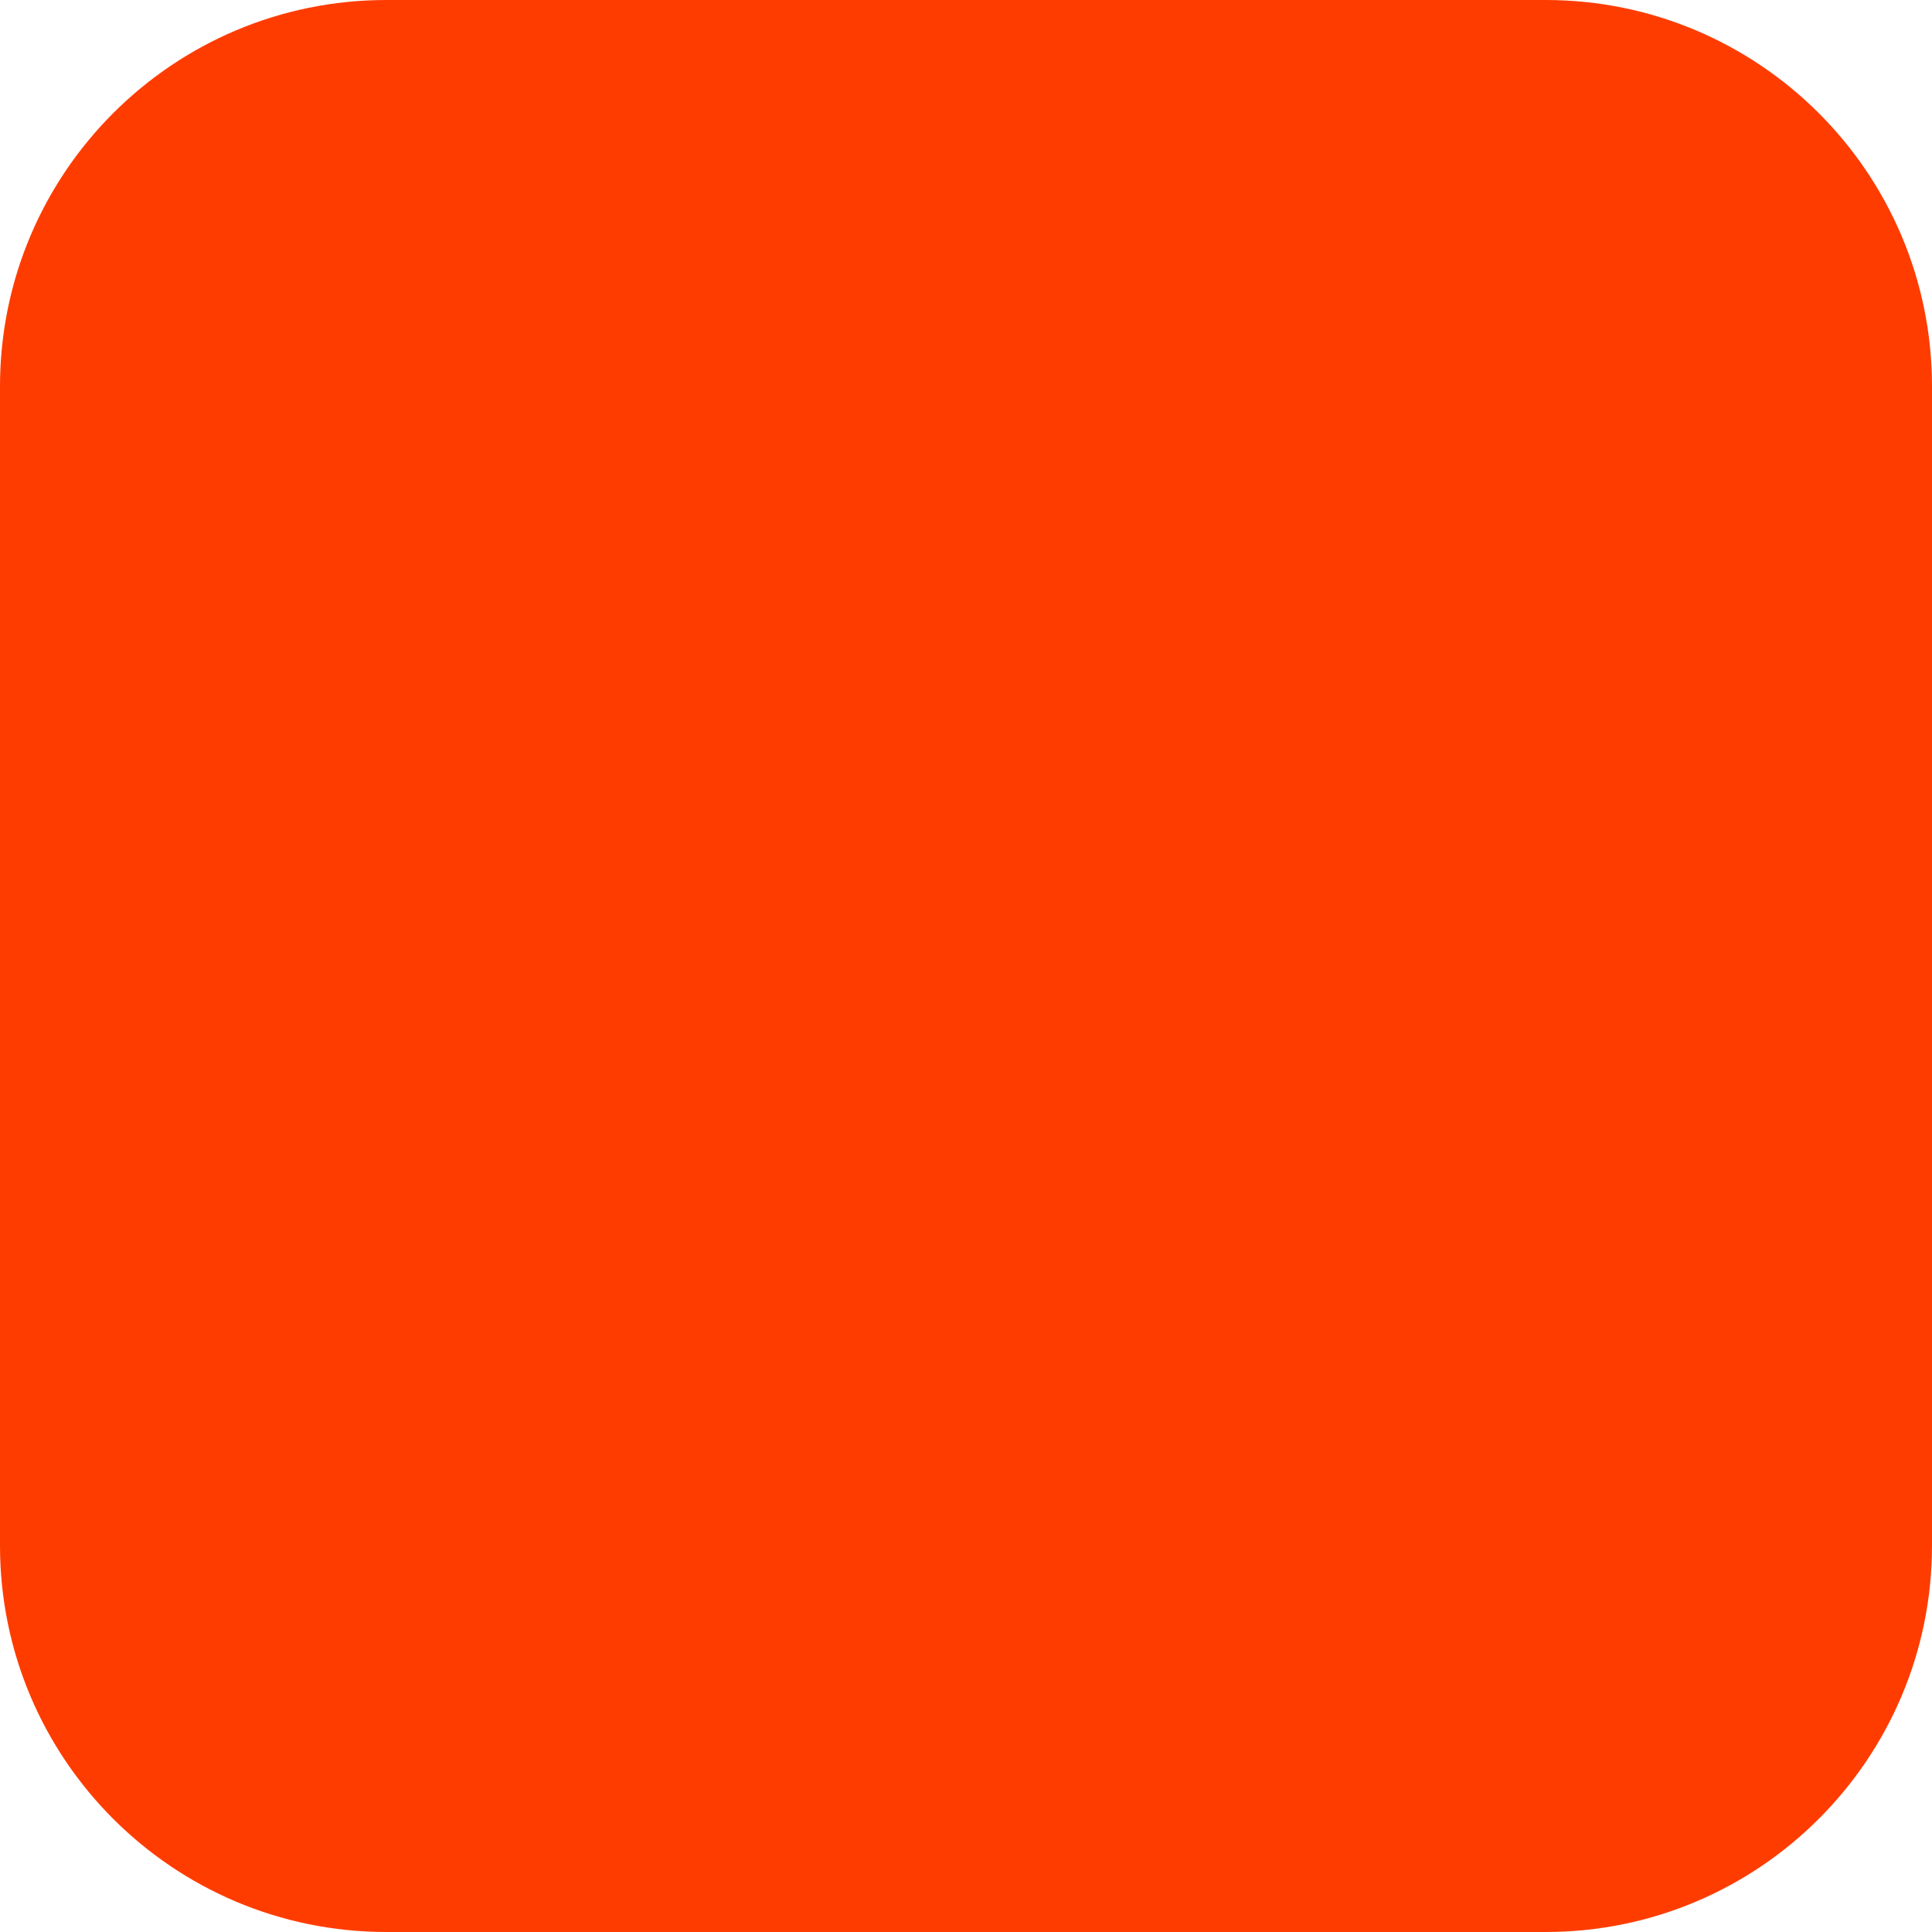
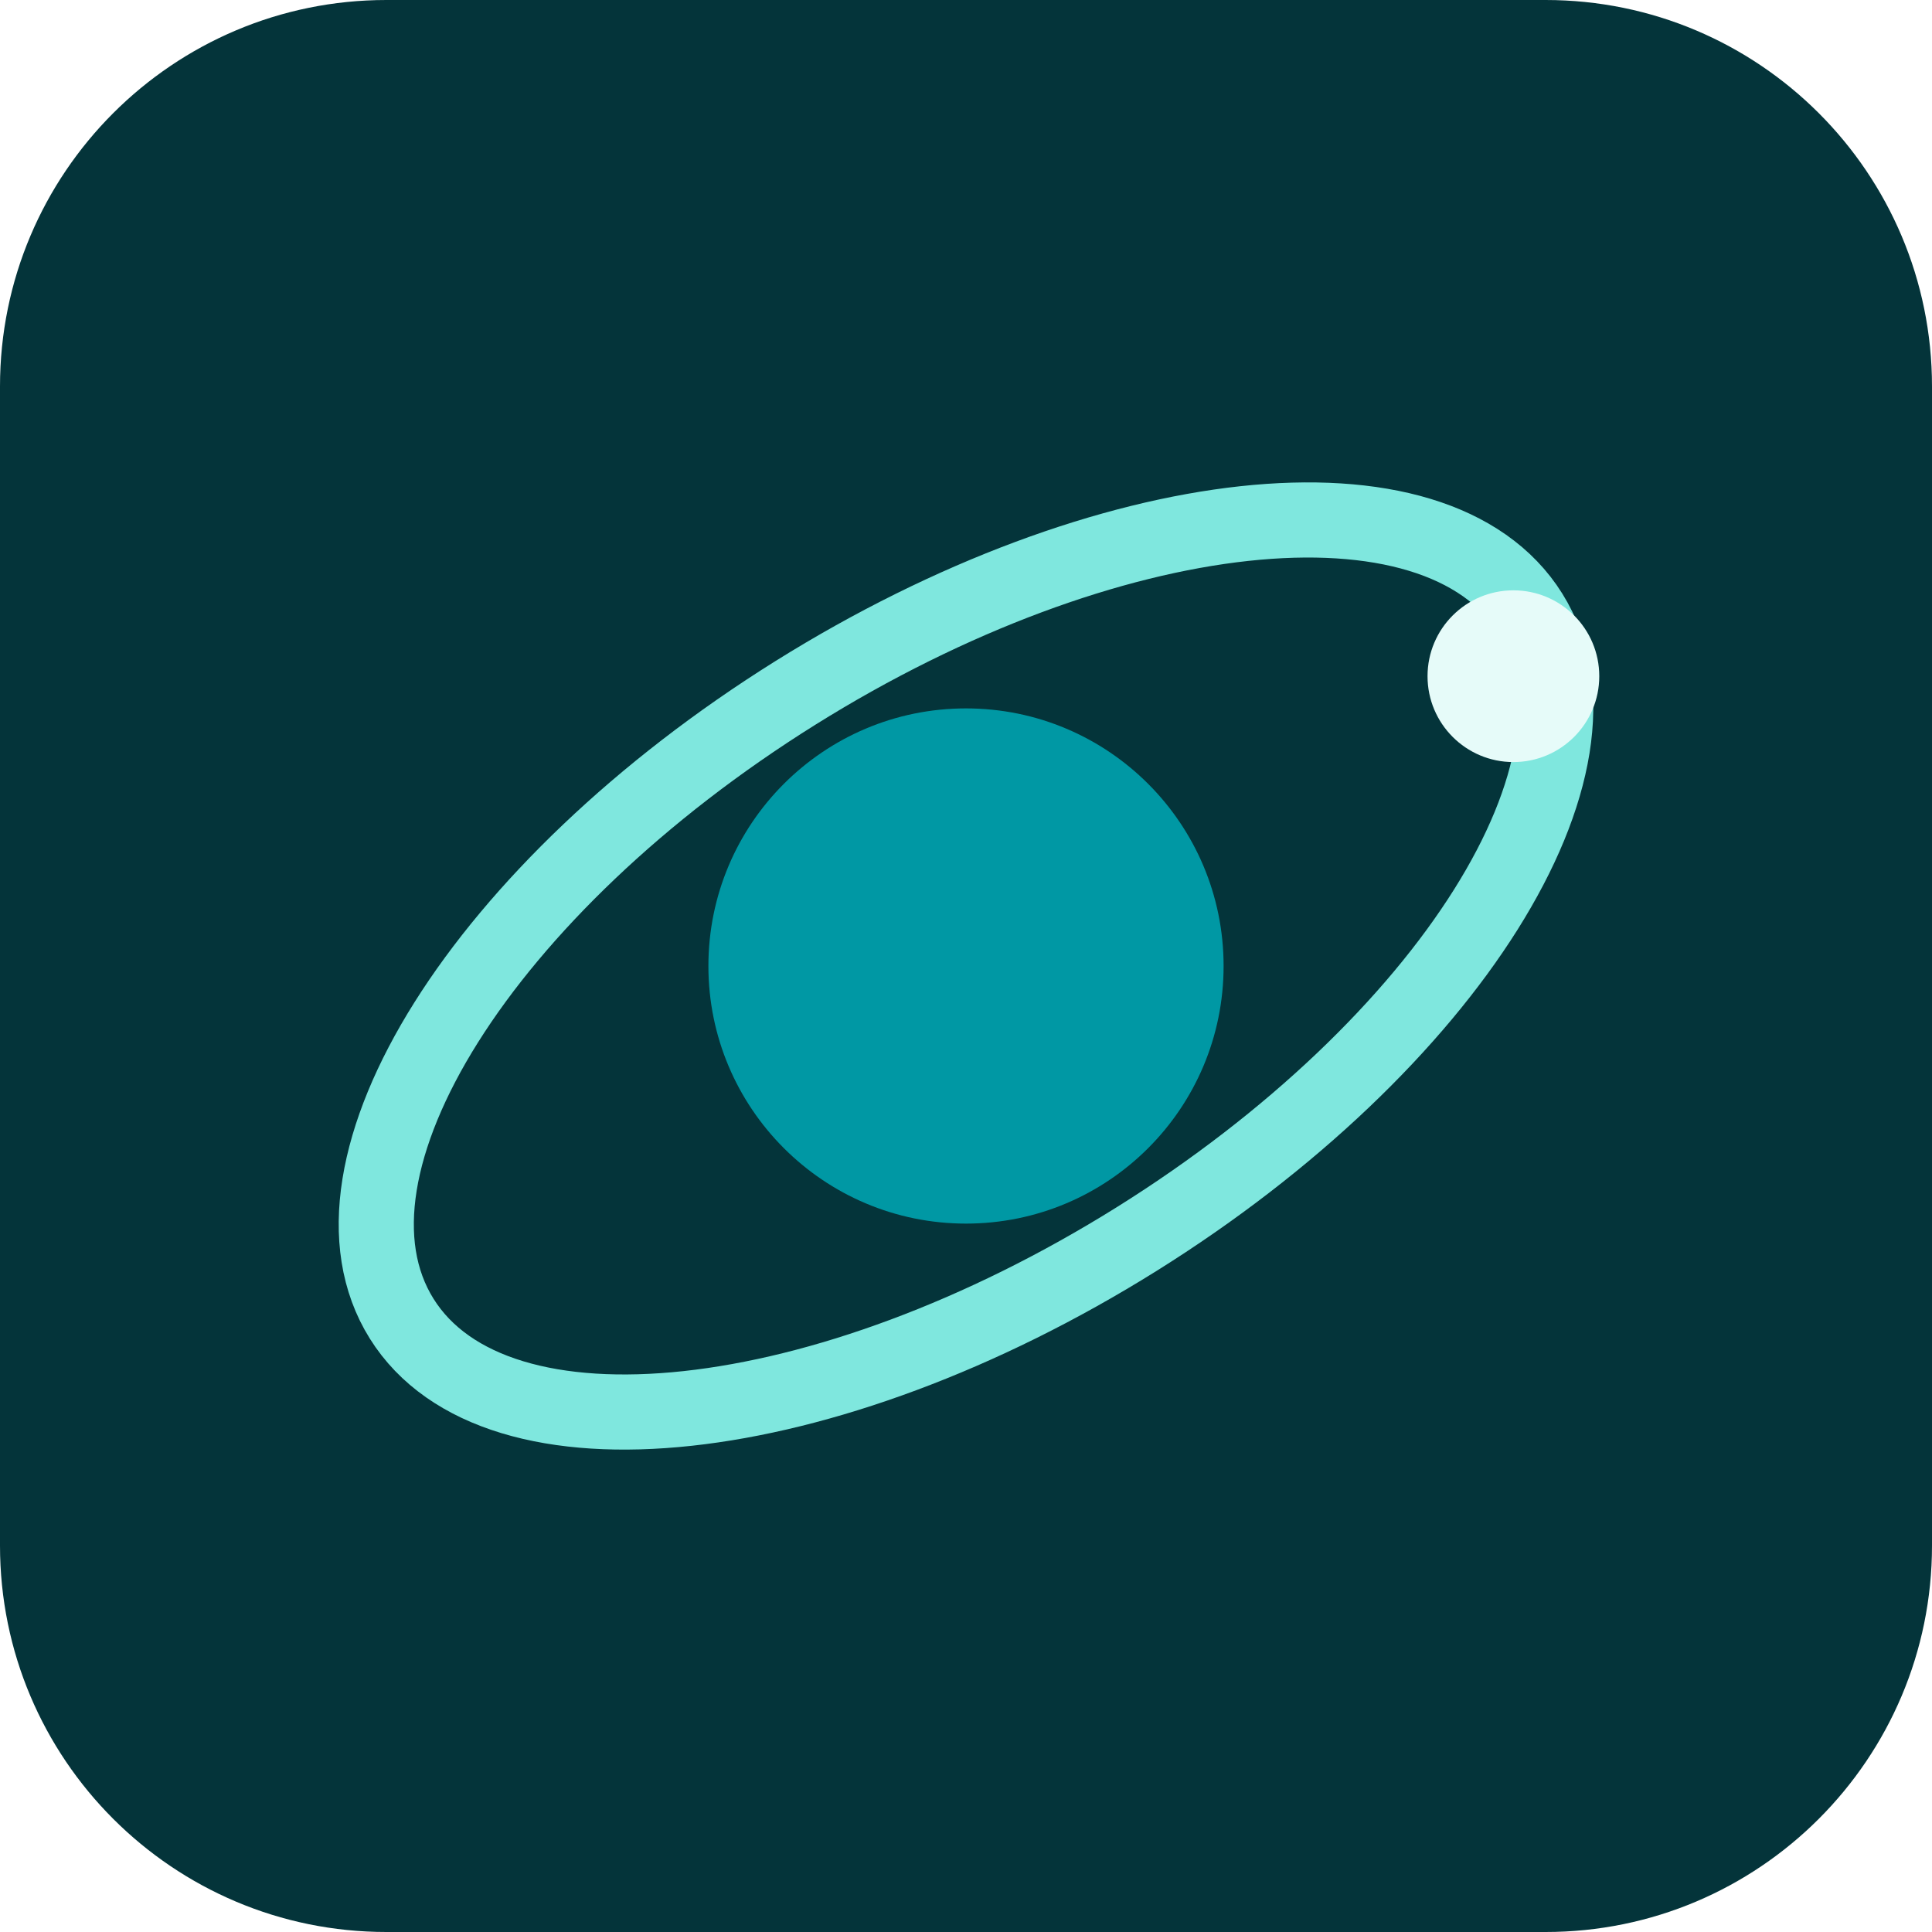
<svg xmlns="http://www.w3.org/2000/svg" width="180" height="180" viewBox="0 0 180 180" fill="none">
-   <rect width="180" height="180" rx="36" fill="#FF3C00" />
+   <rect width="180" height="180" rx="36" fill="#04343A" />
+   <ellipse cx="90" cy="90" rx="62" ry="30" transform="rotate(-32 90 90)" stroke="#7FE7DE" stroke-width="7" fill="none" />
+   <circle cx="90" cy="90" r="24" fill="#0098A4" />
+   <circle cx="141" cy="63" r="8" fill="#E6FBF9" />
</svg>
